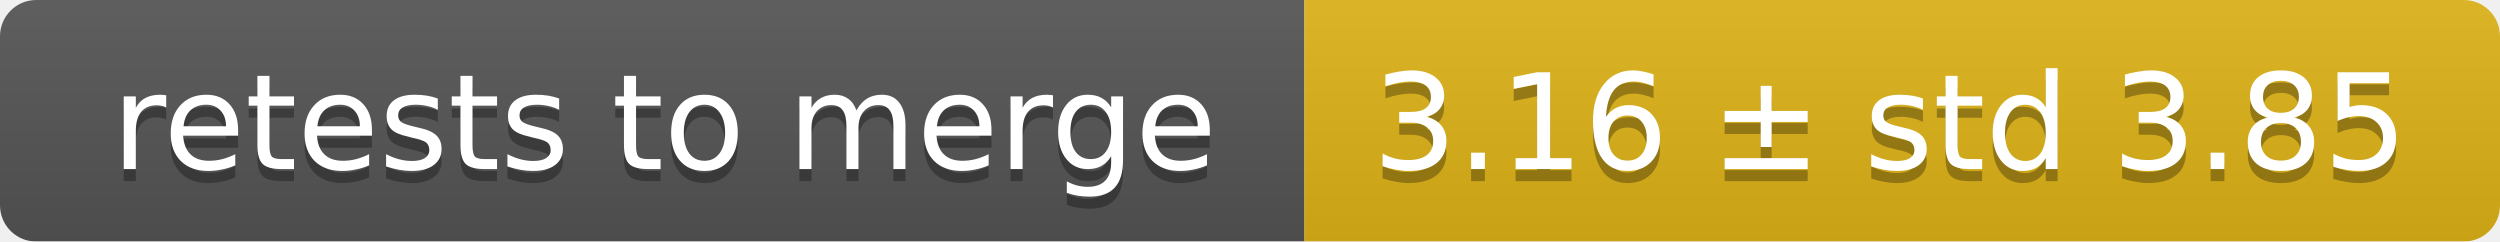
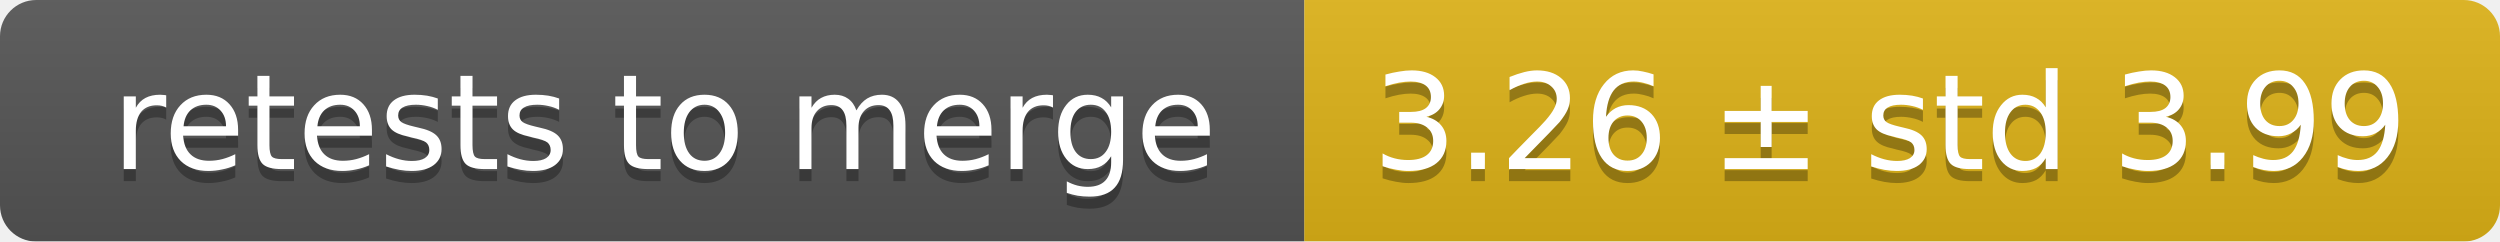
<svg xmlns="http://www.w3.org/2000/svg" width="207" height="20">
  <linearGradient id="smooth" x2="0" y2="100%">
    <stop offset="0" stop-color="#bbb" stop-opacity=".1" />
    <stop offset="1" stop-opacity=".1" />
  </linearGradient>
  <mask id="round">
    <rect width="207" height="20" rx="3" fill="#fff" />
  </mask>
  <g mask="url(#round)">
    <rect width="108" height="20" fill="#555" />
    <rect x="108" width="99" height="20" fill="#dfb317" />
    <rect width="207" height="20" fill="url(#smooth)" />
  </g>
  <g fill="#fff" text-anchor="middle" font-family="DejaVu Sans,Verdana,Geneva,sans-serif" font-size="11">
    <text x="55" y="15" fill="#010101" fill-opacity=".3">retests to merge</text>
    <text x="55" y="14">retests to merge</text>
-     <text x="156.5" y="15" fill="#010101" fill-opacity=".3">3.16 ± std 3.85</text>
-     <text x="156.5" y="14">3.16 ± std 3.85</text>
+     <text x="156.5" y="15" fill="#010101" fill-opacity=".3">3.26 ± std 3.99</text>
+     <text x="156.5" y="14">3.26 ± std 3.99</text>
  </g>
</svg>
